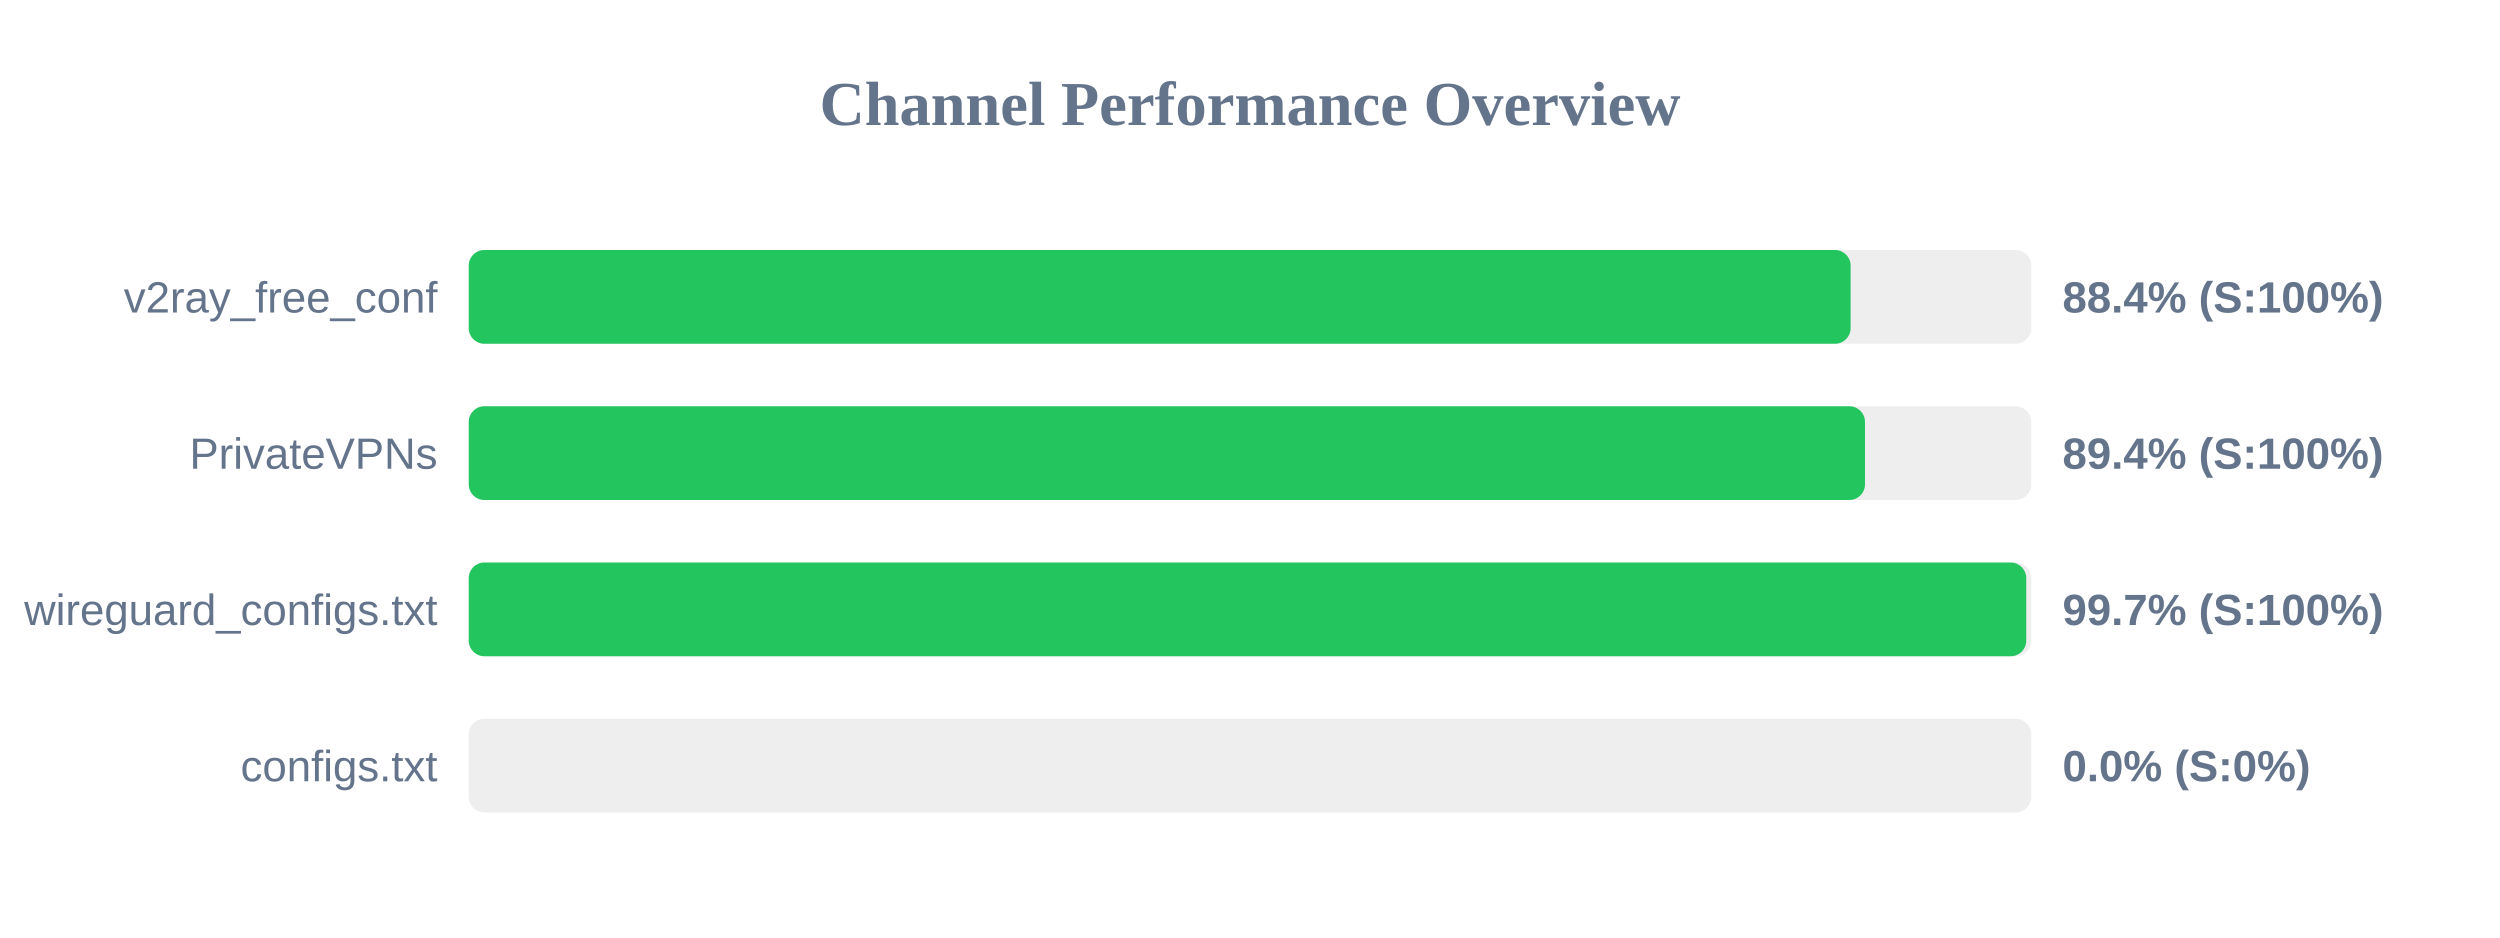
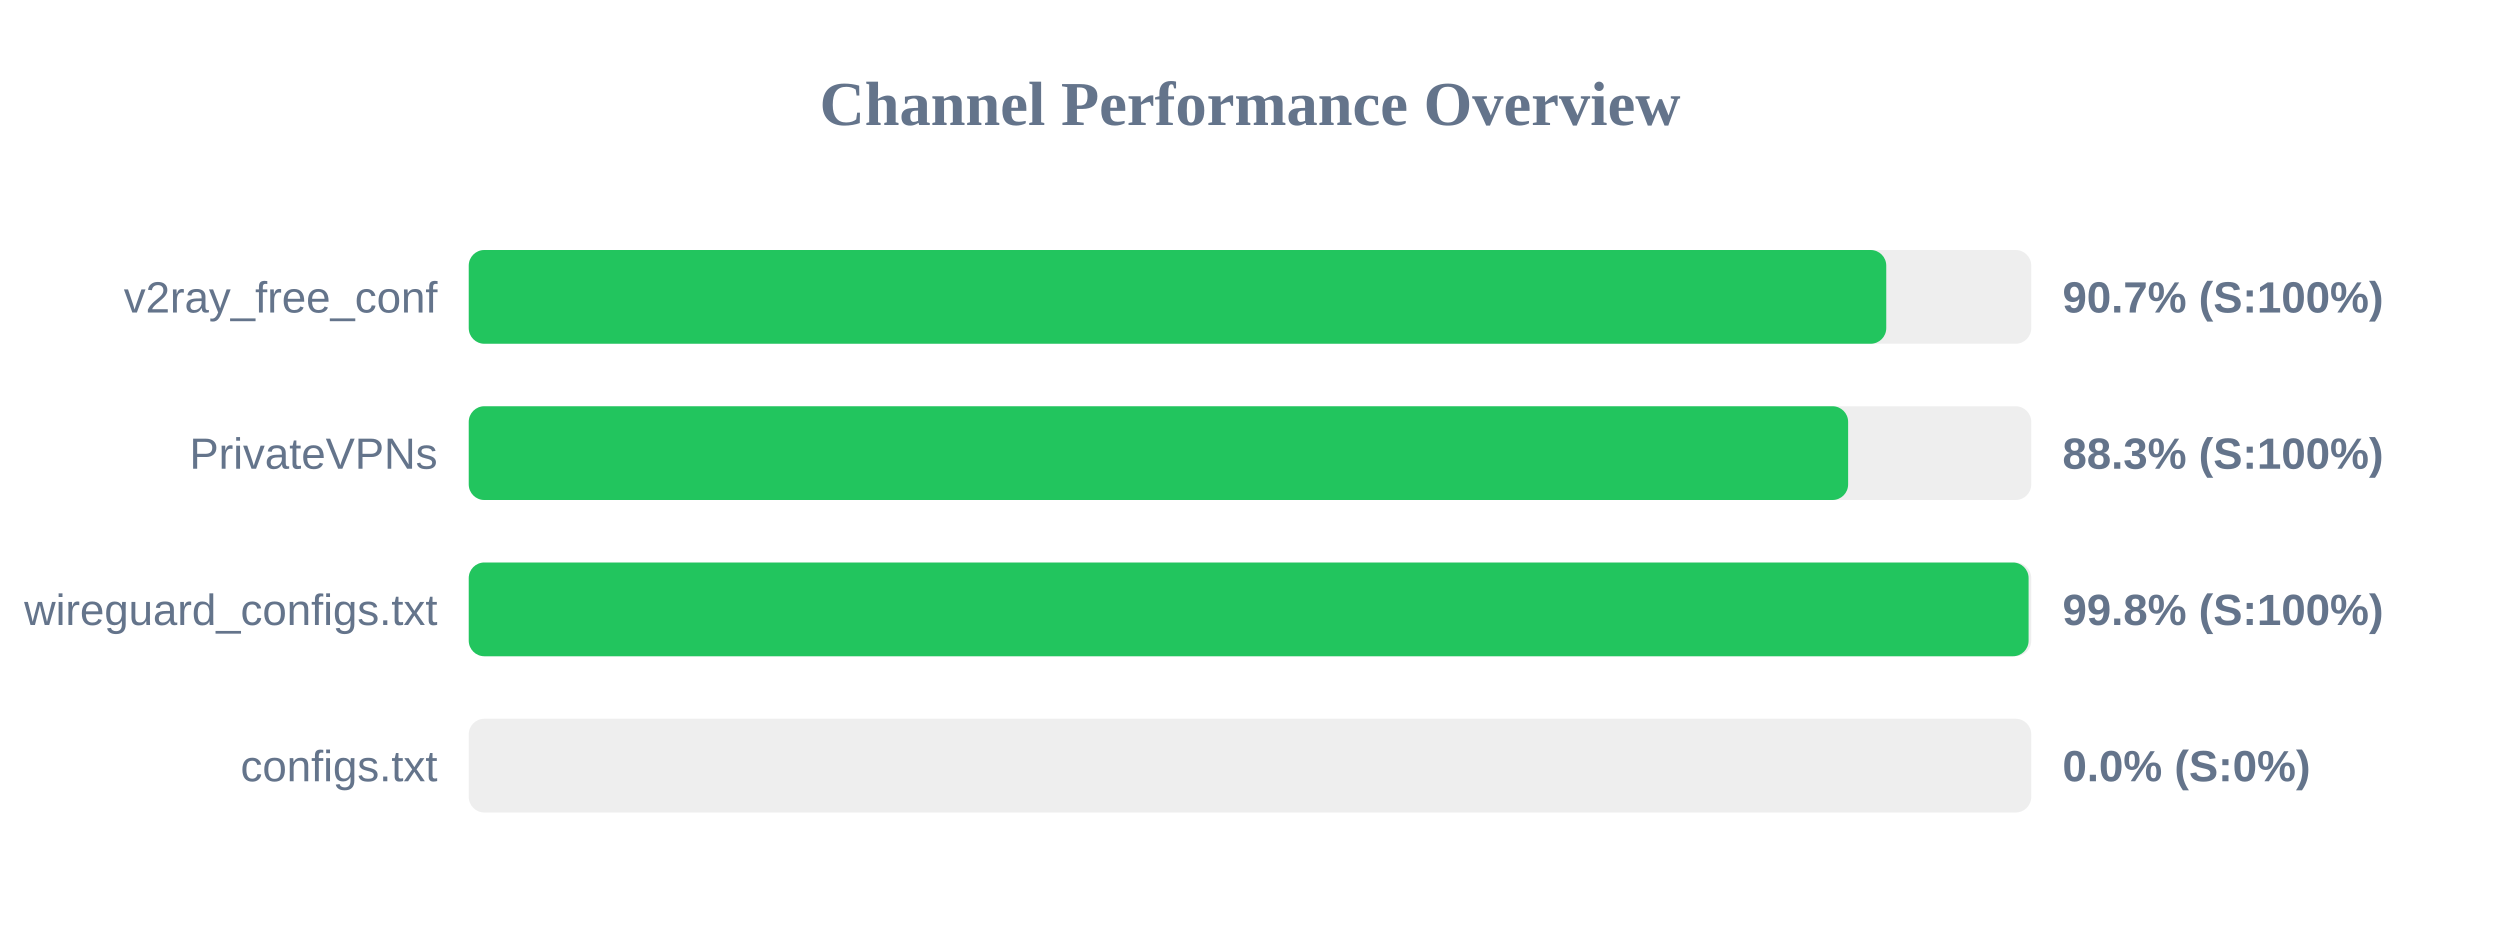
<svg xmlns="http://www.w3.org/2000/svg" width="800" height="300" version="1.1">
  <style>
        .row { font: 14px Arial; fill: #64748b; }
        .score { font: bold 14px Arial; fill: #64748b; }
    </style>
  <text x="400" y="40" text-anchor="middle" font-size="20px" font-weight="bold" fill="#64748b">Channel Performance Overview</text>
  <rect x="150" y="80" width="500" height="30" fill="#eee" rx="5" />
-   <rect x="150" y="80" width="442.2" height="30" fill="#22c55e" rx="5" />
+   <rect x="150" y="80" width="453.6" height="30" fill="#22c55e" rx="5" />
  <text x="140" y="100" text-anchor="end" class="row">v2ray_free_conf</text>
-   <text x="660" y="100" text-anchor="start" class="score">88.4% (S:100%)</text>
+   <text x="660" y="100" text-anchor="start" class="score">90.7% (S:100%)</text>
  <rect x="150" y="130" width="500" height="30" fill="#eee" rx="5" />
-   <rect x="150" y="130" width="446.8" height="30" fill="#22c55e" rx="5" />
+   <rect x="150" y="130" width="441.4" height="30" fill="#22c55e" rx="5" />
  <text x="140" y="150" text-anchor="end" class="row">PrivateVPNs</text>
-   <text x="660" y="150" text-anchor="start" class="score">89.4% (S:100%)</text>
+   <text x="660" y="150" text-anchor="start" class="score">88.3% (S:100%)</text>
  <rect x="150" y="180" width="500" height="30" fill="#eee" rx="5" />
-   <rect x="150" y="180" width="498.4" height="30" fill="#22c55e" rx="5" />
+   <rect x="150" y="180" width="499.15" height="30" fill="#22c55e" rx="5" />
  <text x="140" y="200" text-anchor="end" class="row">wireguard_configs.txt</text>
-   <text x="660" y="200" text-anchor="start" class="score">99.7% (S:100%)</text>
+   <text x="660" y="200" text-anchor="start" class="score">99.8% (S:100%)</text>
  <rect x="150" y="230" width="500" height="30" fill="#eee" rx="5" />
  <rect x="150" y="230" width="0.0" height="30" fill="#ef4444" rx="5" />
  <text x="140" y="250" text-anchor="end" class="row">configs.txt</text>
  <text x="660" y="250" text-anchor="start" class="score">0.0% (S:0%)</text>
</svg>
